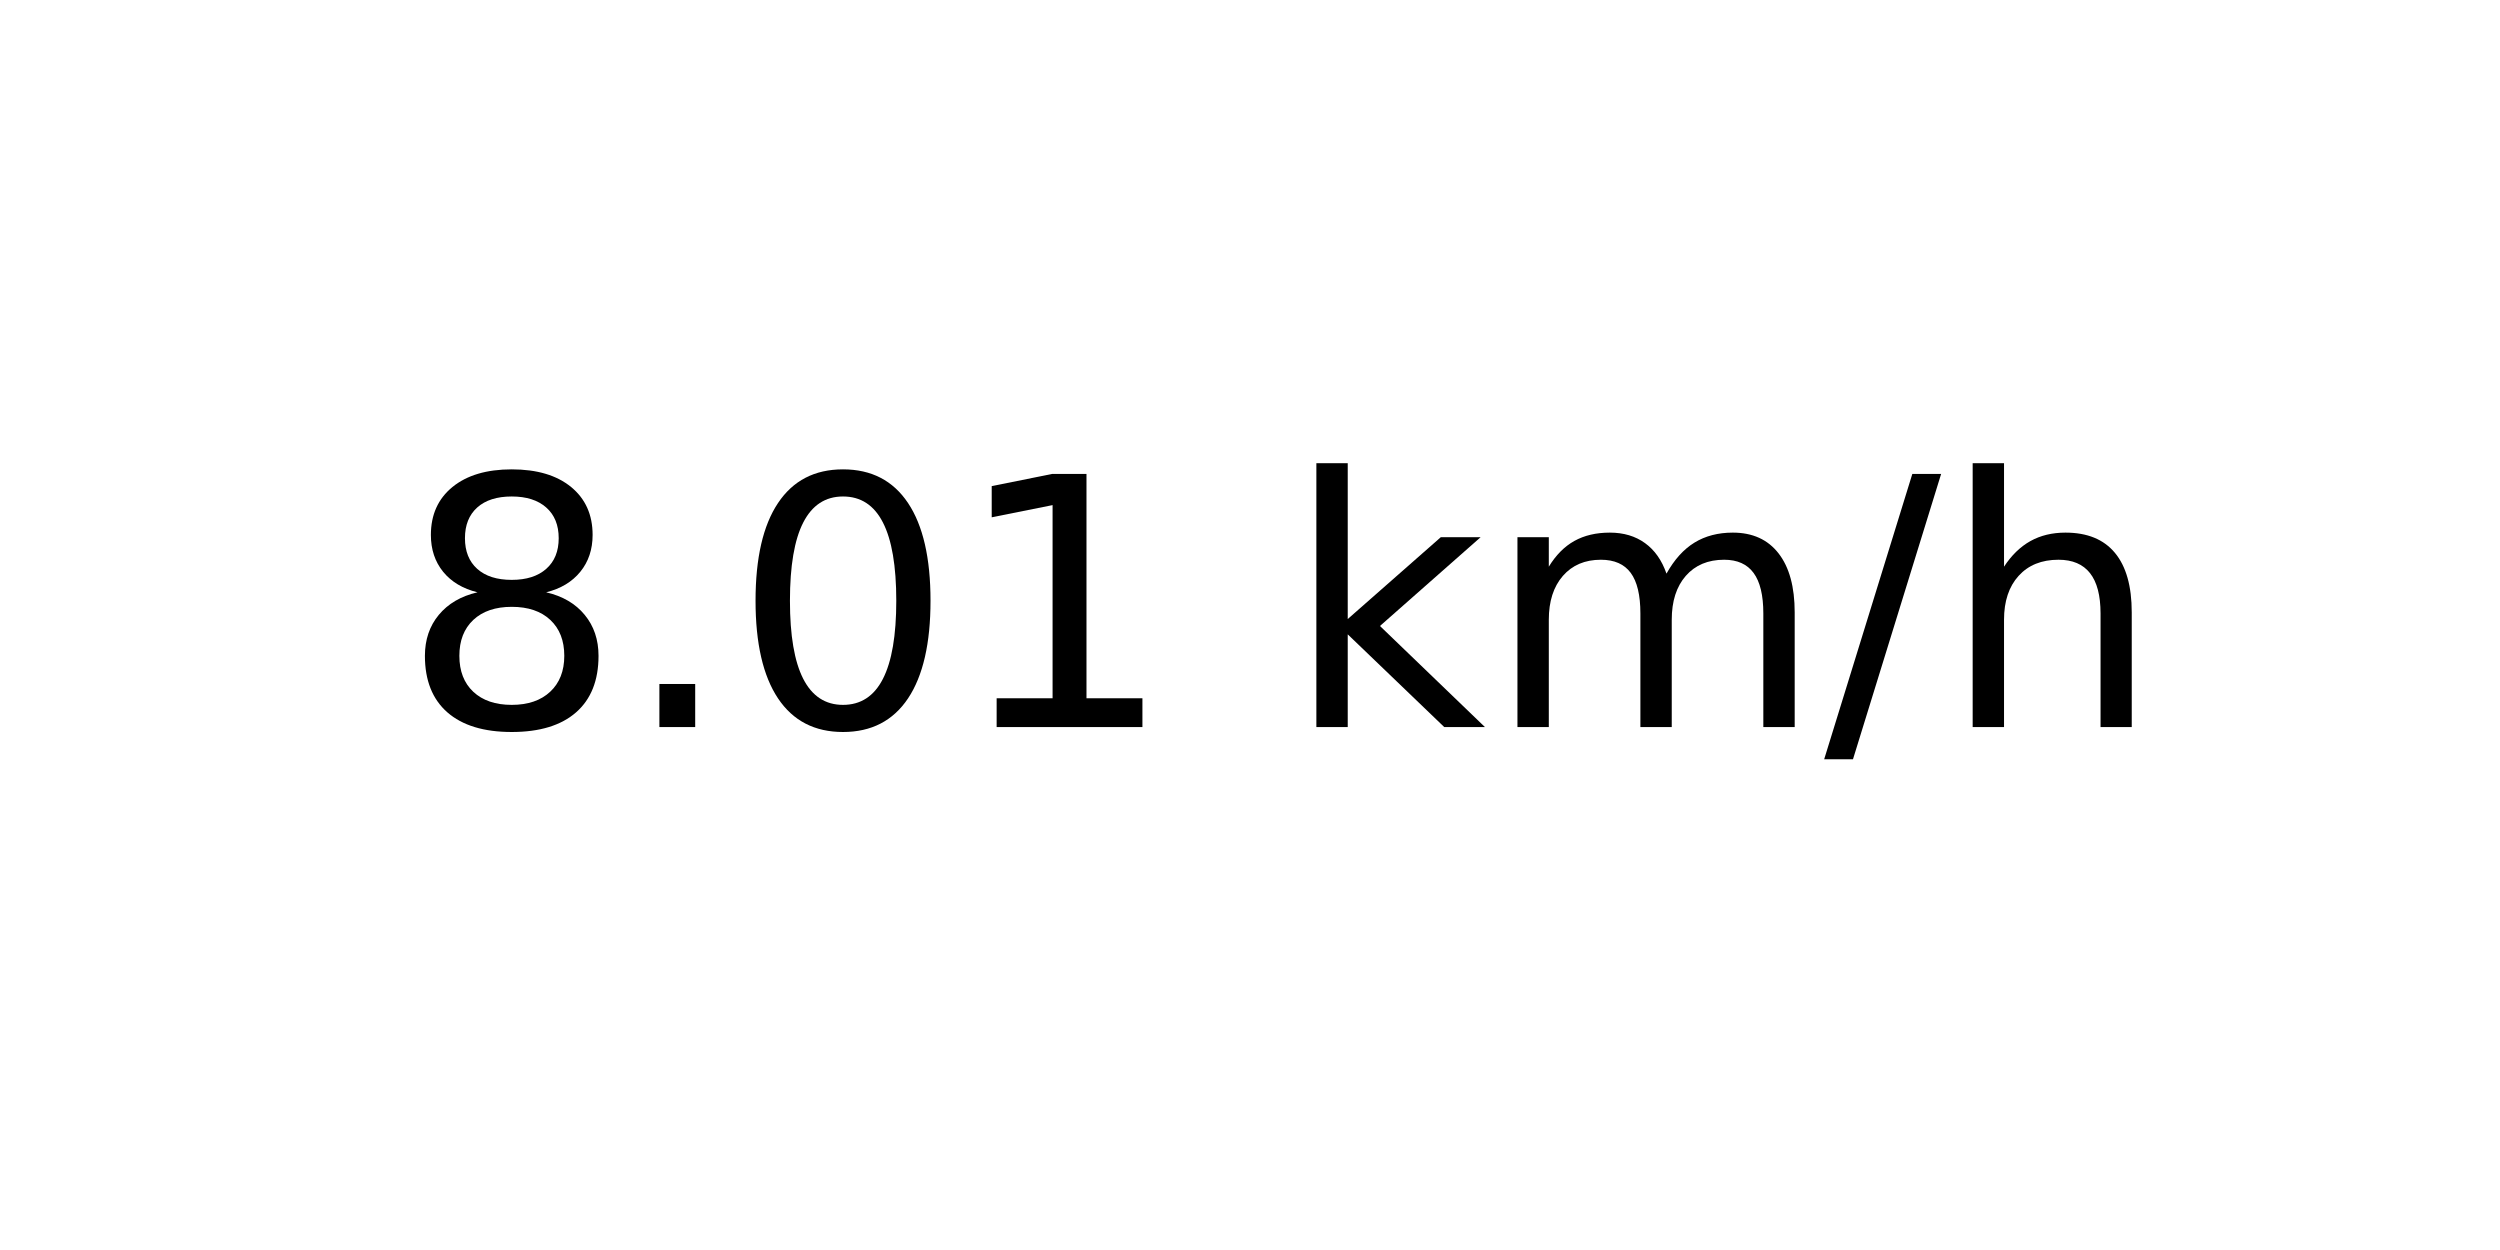
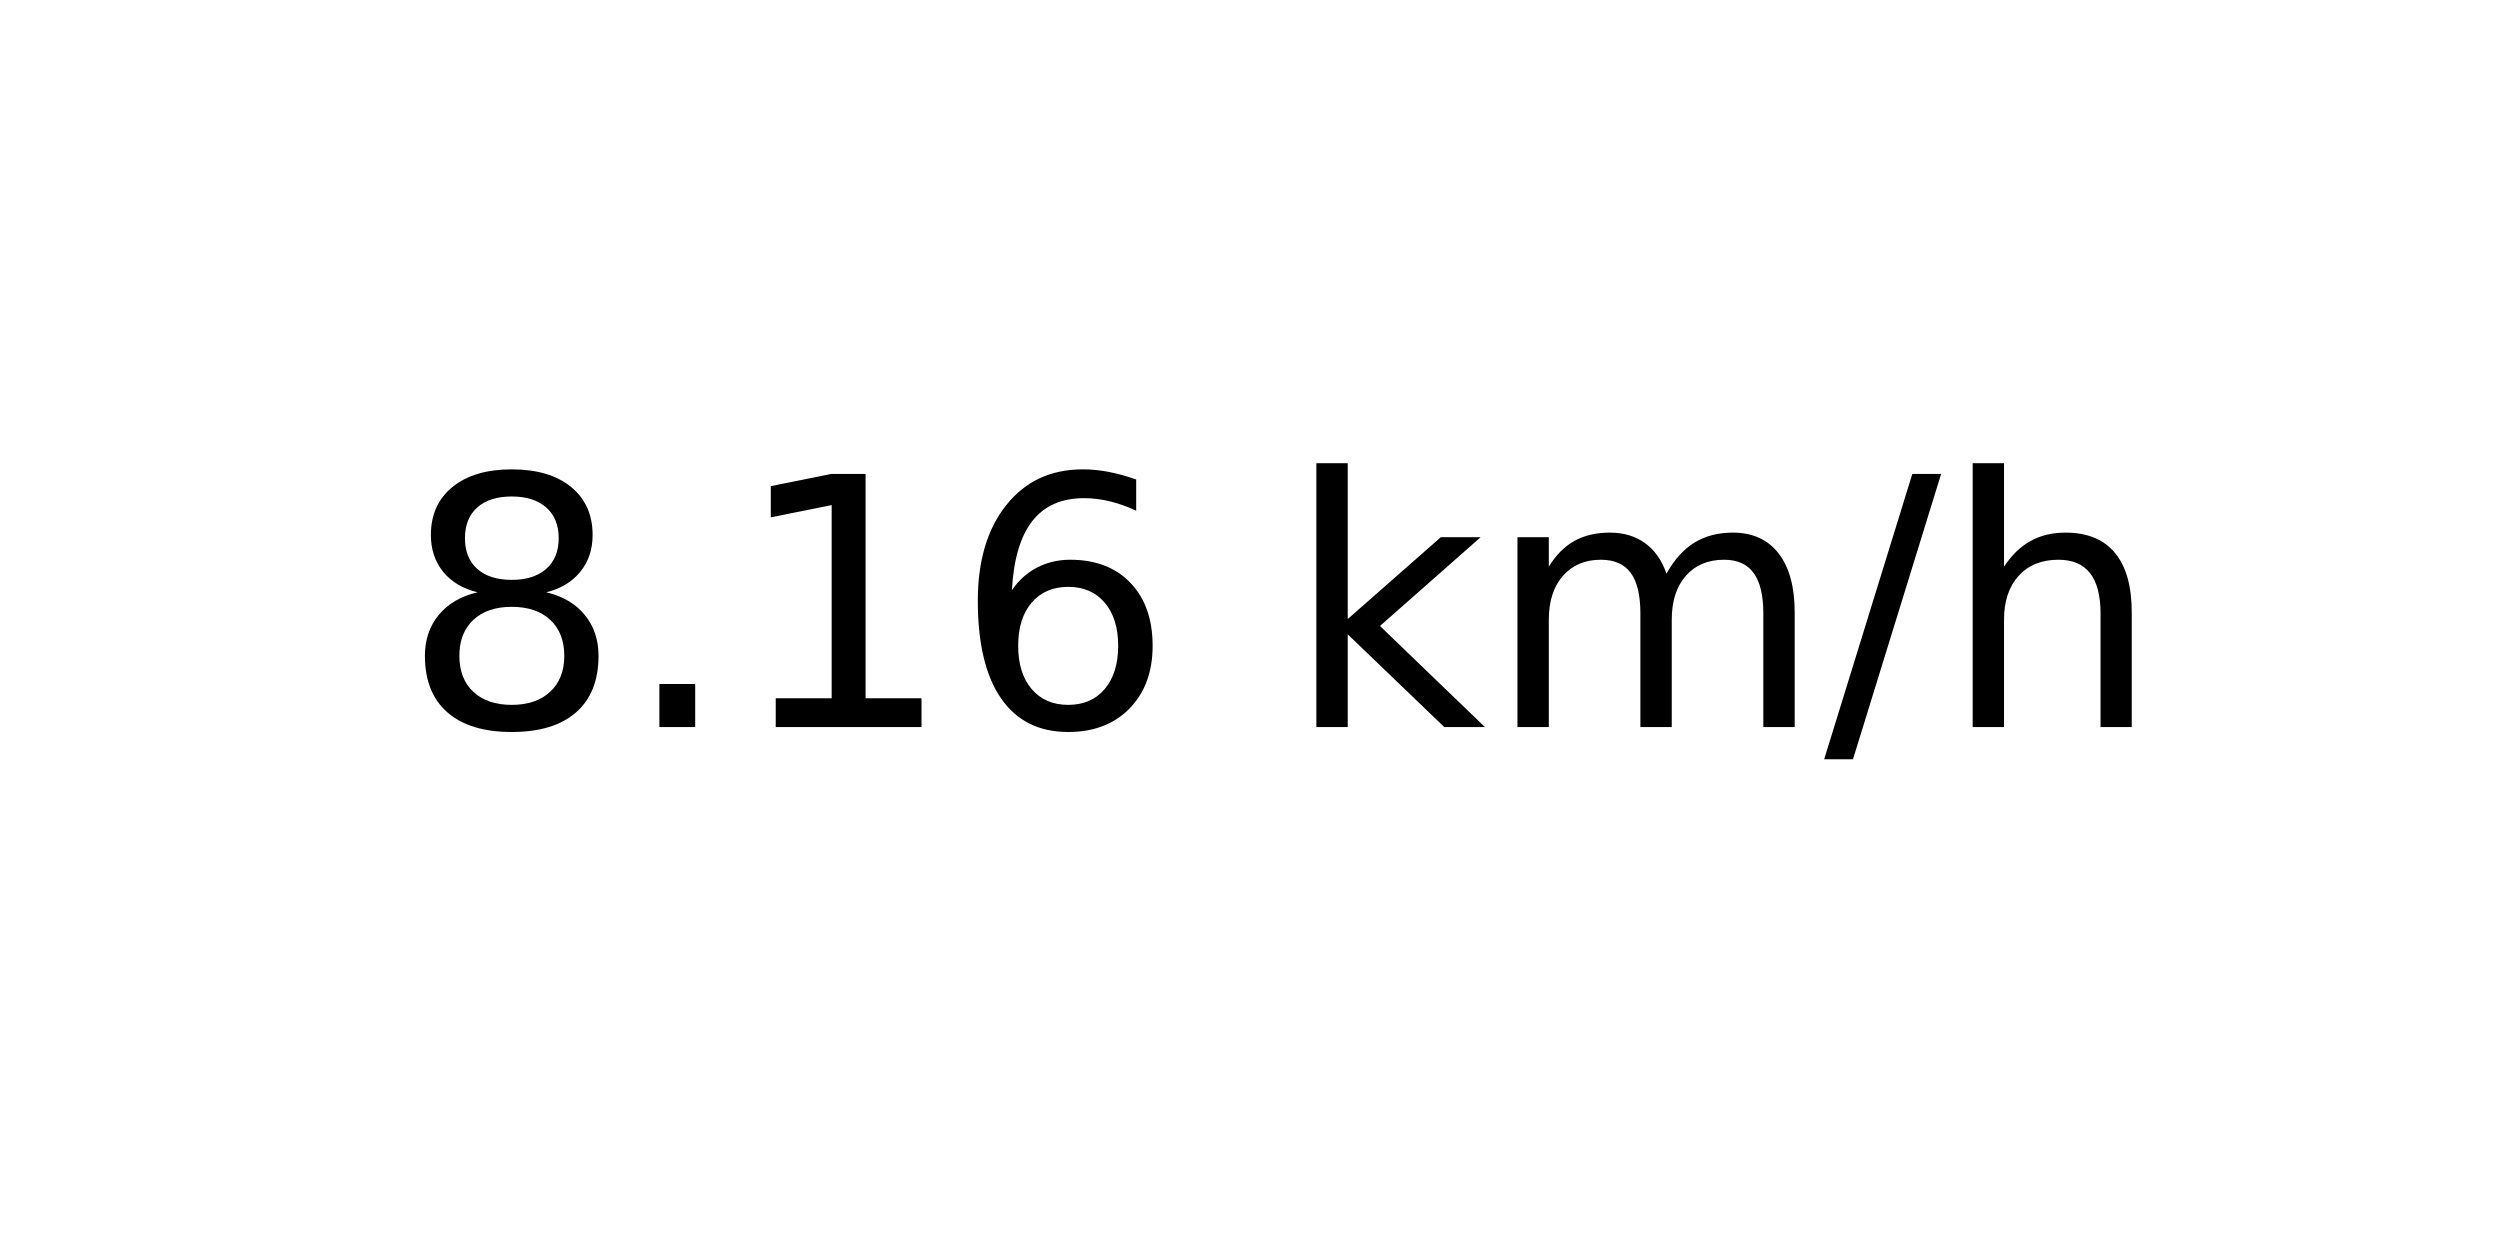
<svg xmlns="http://www.w3.org/2000/svg" xmlns:xlink="http://www.w3.org/1999/xlink" width="72pt" height="36pt" viewBox="0 0 72 36" version="1.1">
  <defs>
    <style type="text/css">*{stroke-linejoin: round; stroke-linecap: butt}</style>
  </defs>
  <g id="figure_1">
    <g id="axes_1">
      <g id="text_1">
        <g transform="translate(11.55937 20.93937) scale(0.1 -0.1)">
          <defs>
            <path id="DejaVuSans-38" d="M 2034 2216  Q 1584 2216 1326 1975  Q 1069 1734 1069 1313  Q 1069 891 1326 650  Q 1584 409 2034 409  Q 2484 409 2743 651  Q 3003 894 3003 1313  Q 3003 1734 2745 1975  Q 2488 2216 2034 2216  z M 1403 2484  Q 997 2584 770 2862  Q 544 3141 544 3541  Q 544 4100 942 4425  Q 1341 4750 2034 4750  Q 2731 4750 3128 4425  Q 3525 4100 3525 3541  Q 3525 3141 3298 2862  Q 3072 2584 2669 2484  Q 3125 2378 3379 2068  Q 3634 1759 3634 1313  Q 3634 634 3220 271  Q 2806 -91 2034 -91  Q 1263 -91 848 271  Q 434 634 434 1313  Q 434 1759 690 2068  Q 947 2378 1403 2484  z M 1172 3481  Q 1172 3119 1398 2916  Q 1625 2713 2034 2713  Q 2441 2713 2670 2916  Q 2900 3119 2900 3481  Q 2900 3844 2670 4047  Q 2441 4250 2034 4250  Q 1625 4250 1398 4047  Q 1172 3844 1172 3481  z " transform="scale(0.015625)" />
            <path id="DejaVuSans-2e" d="M 684 794  L 1344 794  L 1344 0  L 684 0  L 684 794  z " transform="scale(0.015625)" />
-             <path id="DejaVuSans-30" d="M 2034 4250  Q 1547 4250 1301 3770  Q 1056 3291 1056 2328  Q 1056 1369 1301 889  Q 1547 409 2034 409  Q 2525 409 2770 889  Q 3016 1369 3016 2328  Q 3016 3291 2770 3770  Q 2525 4250 2034 4250  z M 2034 4750  Q 2819 4750 3233 4129  Q 3647 3509 3647 2328  Q 3647 1150 3233 529  Q 2819 -91 2034 -91  Q 1250 -91 836 529  Q 422 1150 422 2328  Q 422 3509 836 4129  Q 1250 4750 2034 4750  z " transform="scale(0.015625)" />
            <path id="DejaVuSans-31" d="M 794 531  L 1825 531  L 1825 4091  L 703 3866  L 703 4441  L 1819 4666  L 2450 4666  L 2450 531  L 3481 531  L 3481 0  L 794 0  L 794 531  z " transform="scale(0.015625)" />
+             <path id="DejaVuSans-36" d="M 2113 2584  Q 1688 2584 1439 2293  Q 1191 2003 1191 1497  Q 1191 994 1439 701  Q 1688 409 2113 409  Q 2538 409 2786 701  Q 3034 994 3034 1497  Q 3034 2003 2786 2293  Q 2538 2584 2113 2584  z M 3366 4563  L 3366 3988  Q 3128 4100 2886 4159  Q 2644 4219 2406 4219  Q 1781 4219 1451 3797  Q 1122 3375 1075 2522  Q 1259 2794 1537 2939  Q 1816 3084 2150 3084  Q 2853 3084 3261 2657  Q 3669 2231 3669 1497  Q 3669 778 3244 343  Q 2819 -91 2113 -91  Q 1303 -91 875 529  Q 447 1150 447 2328  Q 447 3434 972 4092  Q 1497 4750 2381 4750  Q 2619 4750 2861 4703  Q 3103 4656 3366 4563  z " transform="scale(0.015625)" />
            <path id="DejaVuSans-20" transform="scale(0.015625)" />
            <path id="DejaVuSans-6b" d="M 581 4863  L 1159 4863  L 1159 1991  L 2875 3500  L 3609 3500  L 1753 1863  L 3688 0  L 2938 0  L 1159 1709  L 1159 0  L 581 0  L 581 4863  z " transform="scale(0.015625)" />
            <path id="DejaVuSans-6d" d="M 3328 2828  Q 3544 3216 3844 3400  Q 4144 3584 4550 3584  Q 5097 3584 5394 3201  Q 5691 2819 5691 2113  L 5691 0  L 5113 0  L 5113 2094  Q 5113 2597 4934 2840  Q 4756 3084 4391 3084  Q 3944 3084 3684 2787  Q 3425 2491 3425 1978  L 3425 0  L 2847 0  L 2847 2094  Q 2847 2600 2669 2842  Q 2491 3084 2119 3084  Q 1678 3084 1418 2786  Q 1159 2488 1159 1978  L 1159 0  L 581 0  L 581 3500  L 1159 3500  L 1159 2956  Q 1356 3278 1631 3431  Q 1906 3584 2284 3584  Q 2666 3584 2933 3390  Q 3200 3197 3328 2828  z " transform="scale(0.015625)" />
            <path id="DejaVuSans-2f" d="M 1625 4666  L 2156 4666  L 531 -594  L 0 -594  L 1625 4666  z " transform="scale(0.015625)" />
            <path id="DejaVuSans-68" d="M 3513 2113  L 3513 0  L 2938 0  L 2938 2094  Q 2938 2591 2744 2837  Q 2550 3084 2163 3084  Q 1697 3084 1428 2787  Q 1159 2491 1159 1978  L 1159 0  L 581 0  L 581 4863  L 1159 4863  L 1159 2956  Q 1366 3272 1645 3428  Q 1925 3584 2291 3584  Q 2894 3584 3203 3211  Q 3513 2838 3513 2113  z " transform="scale(0.015625)" />
          </defs>
          <use xlink:href="#DejaVuSans-38" />
          <use xlink:href="#DejaVuSans-2e" x="63.623" />
-           <use xlink:href="#DejaVuSans-30" x="95.41" />
-           <use xlink:href="#DejaVuSans-31" x="159.033" />
+           <use xlink:href="#DejaVuSans-31" x="95.41" />
+           <use xlink:href="#DejaVuSans-36" x="159.033" />
          <use xlink:href="#DejaVuSans-20" x="222.656" />
          <use xlink:href="#DejaVuSans-6b" x="254.443" />
          <use xlink:href="#DejaVuSans-6d" x="312.354" />
          <use xlink:href="#DejaVuSans-2f" x="409.766" />
          <use xlink:href="#DejaVuSans-68" x="443.457" />
        </g>
      </g>
    </g>
  </g>
</svg>
